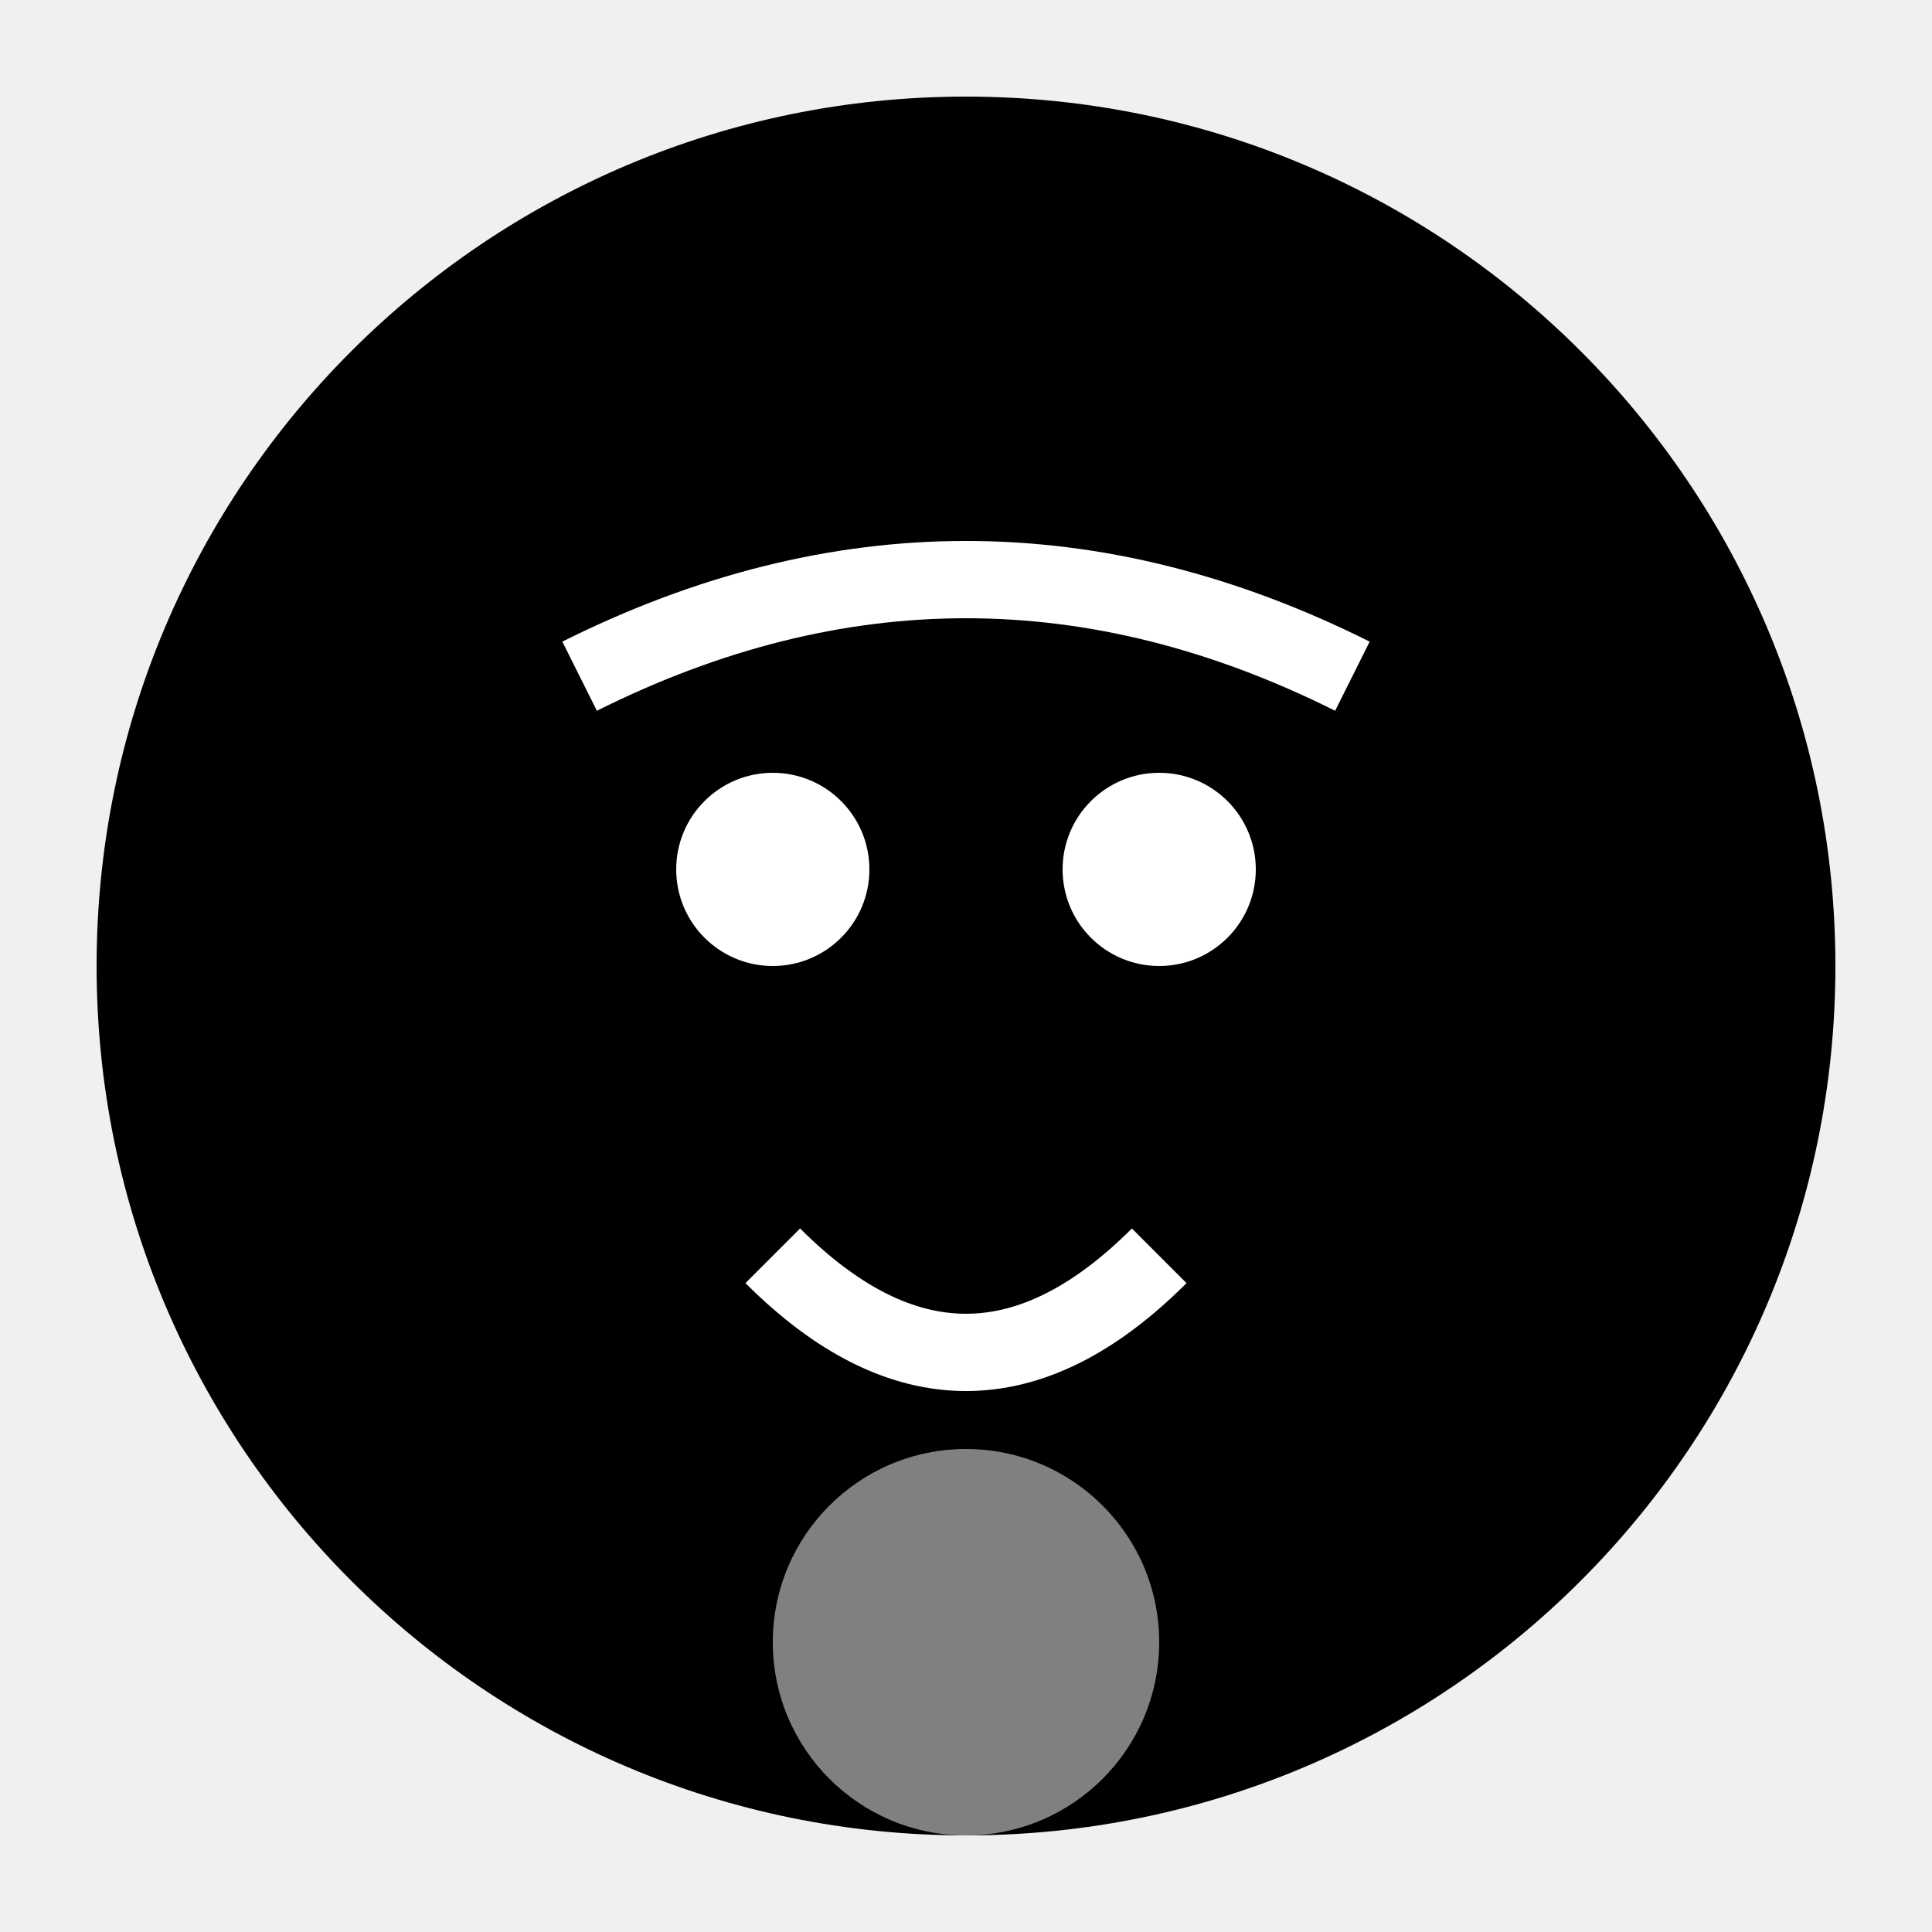
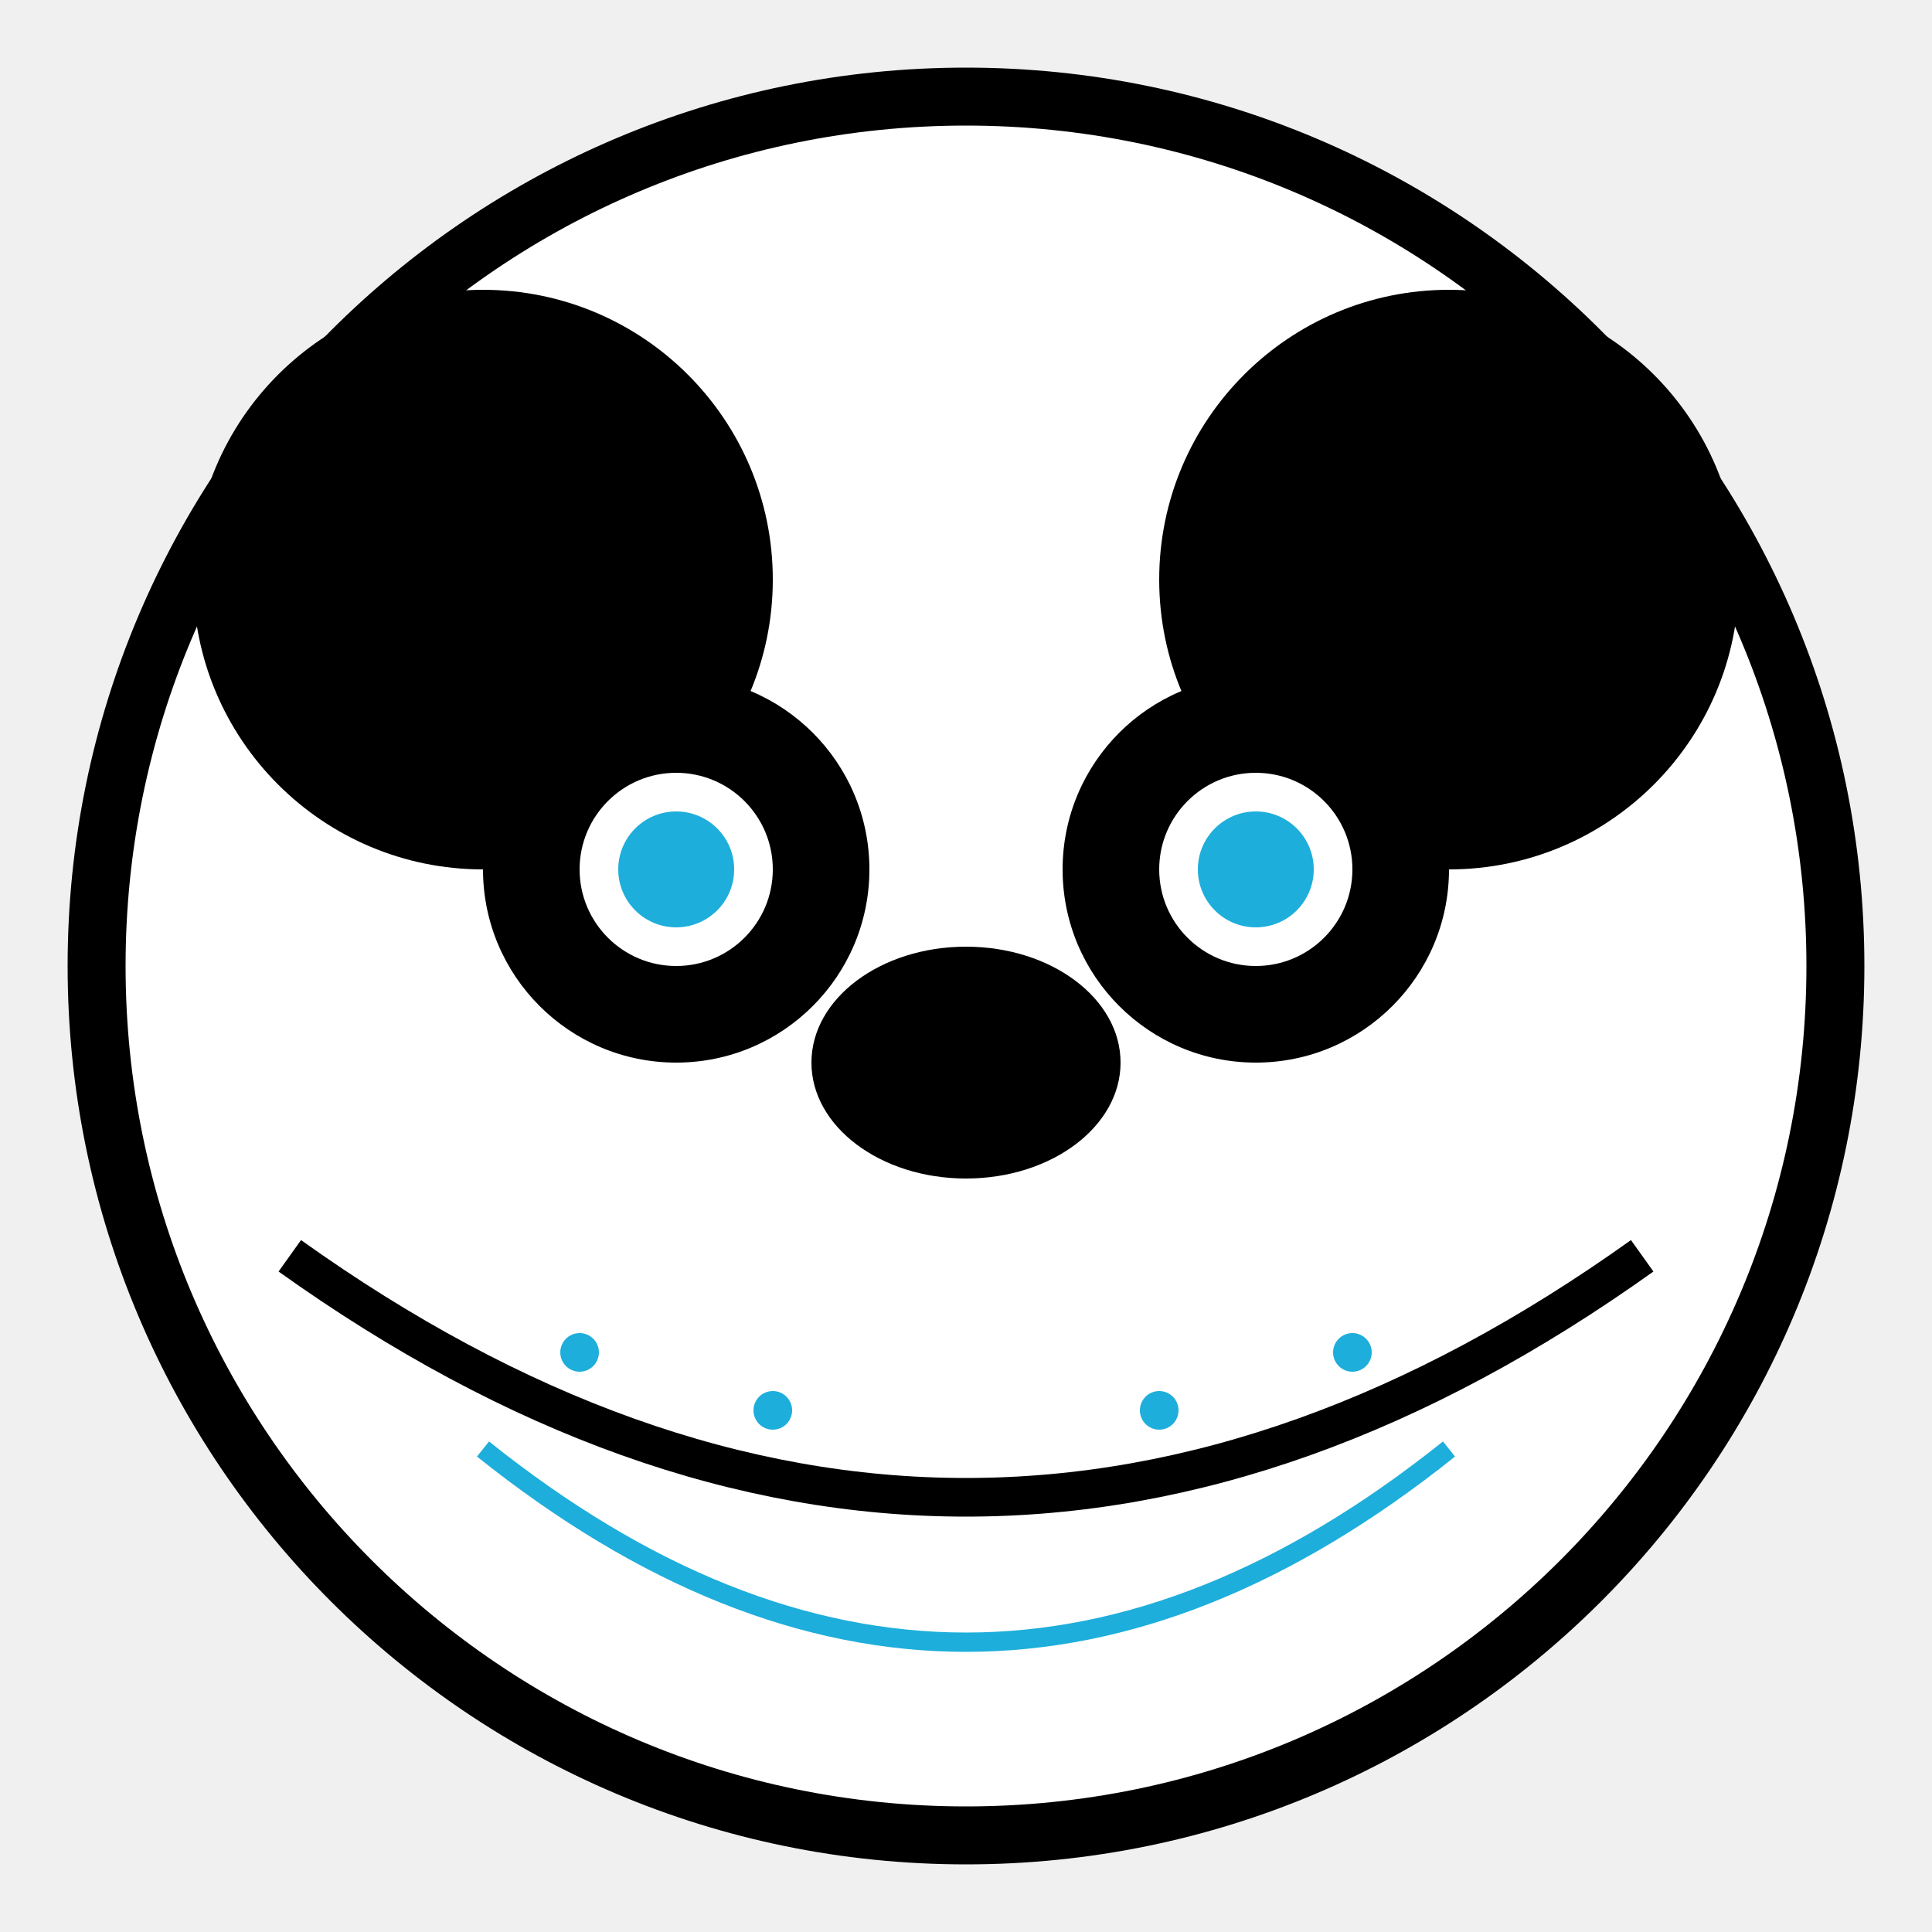
<svg xmlns="http://www.w3.org/2000/svg" viewBox="0 0 100 100" width="100" height="100">
-   <circle cx="50" cy="50" r="45" fill="#000" />
-   <path d="M30 35 Q50 25, 70 35" stroke="#FFF" stroke-width="4" fill="none" />
-   <circle cx="40" cy="45" r="5" fill="#FFF" />
-   <circle cx="60" cy="45" r="5" fill="#FFF" />
-   <path d="M40 65 Q50 75, 60 65" stroke="#FFF" stroke-width="4" fill="none" />
-   <circle cx="50" cy="85" r="10" fill="#FFF" opacity="0.5" />
+   <circle cx="50" cy="50" r="45" fill="#FFF" stroke="#000" stroke-width="3" />
+   <circle cx="25" cy="30" r="15" fill="#000" />
+   <circle cx="75" cy="30" r="15" fill="#000" />
+   <circle cx="35" cy="45" r="10" fill="#000" />
+   <circle cx="65" cy="45" r="10" fill="#000" />
+   <circle cx="35" cy="45" r="5" fill="#FFF" />
+   <circle cx="65" cy="45" r="5" fill="#FFF" />
+   <circle cx="35" cy="45" r="3" fill="#1EAEDB" />
+   <circle cx="65" cy="45" r="3" fill="#1EAEDB" />
+   <ellipse cx="50" cy="55" rx="8" ry="6" fill="#000" />
+   <path d="M15 65 Q50 90, 85 65" stroke="#000" stroke-width="2" fill="none" />
+   <path d="M25 75 Q50 95, 75 75" stroke="#1EAEDB" stroke-width="1" fill="none" />
+   <circle cx="30" cy="70" r="1" fill="#1EAEDB" />
+   <circle cx="40" cy="73" r="1" fill="#1EAEDB" />
+   <circle cx="60" cy="73" r="1" fill="#1EAEDB" />
+   <circle cx="70" cy="70" r="1" fill="#1EAEDB" />
</svg>
